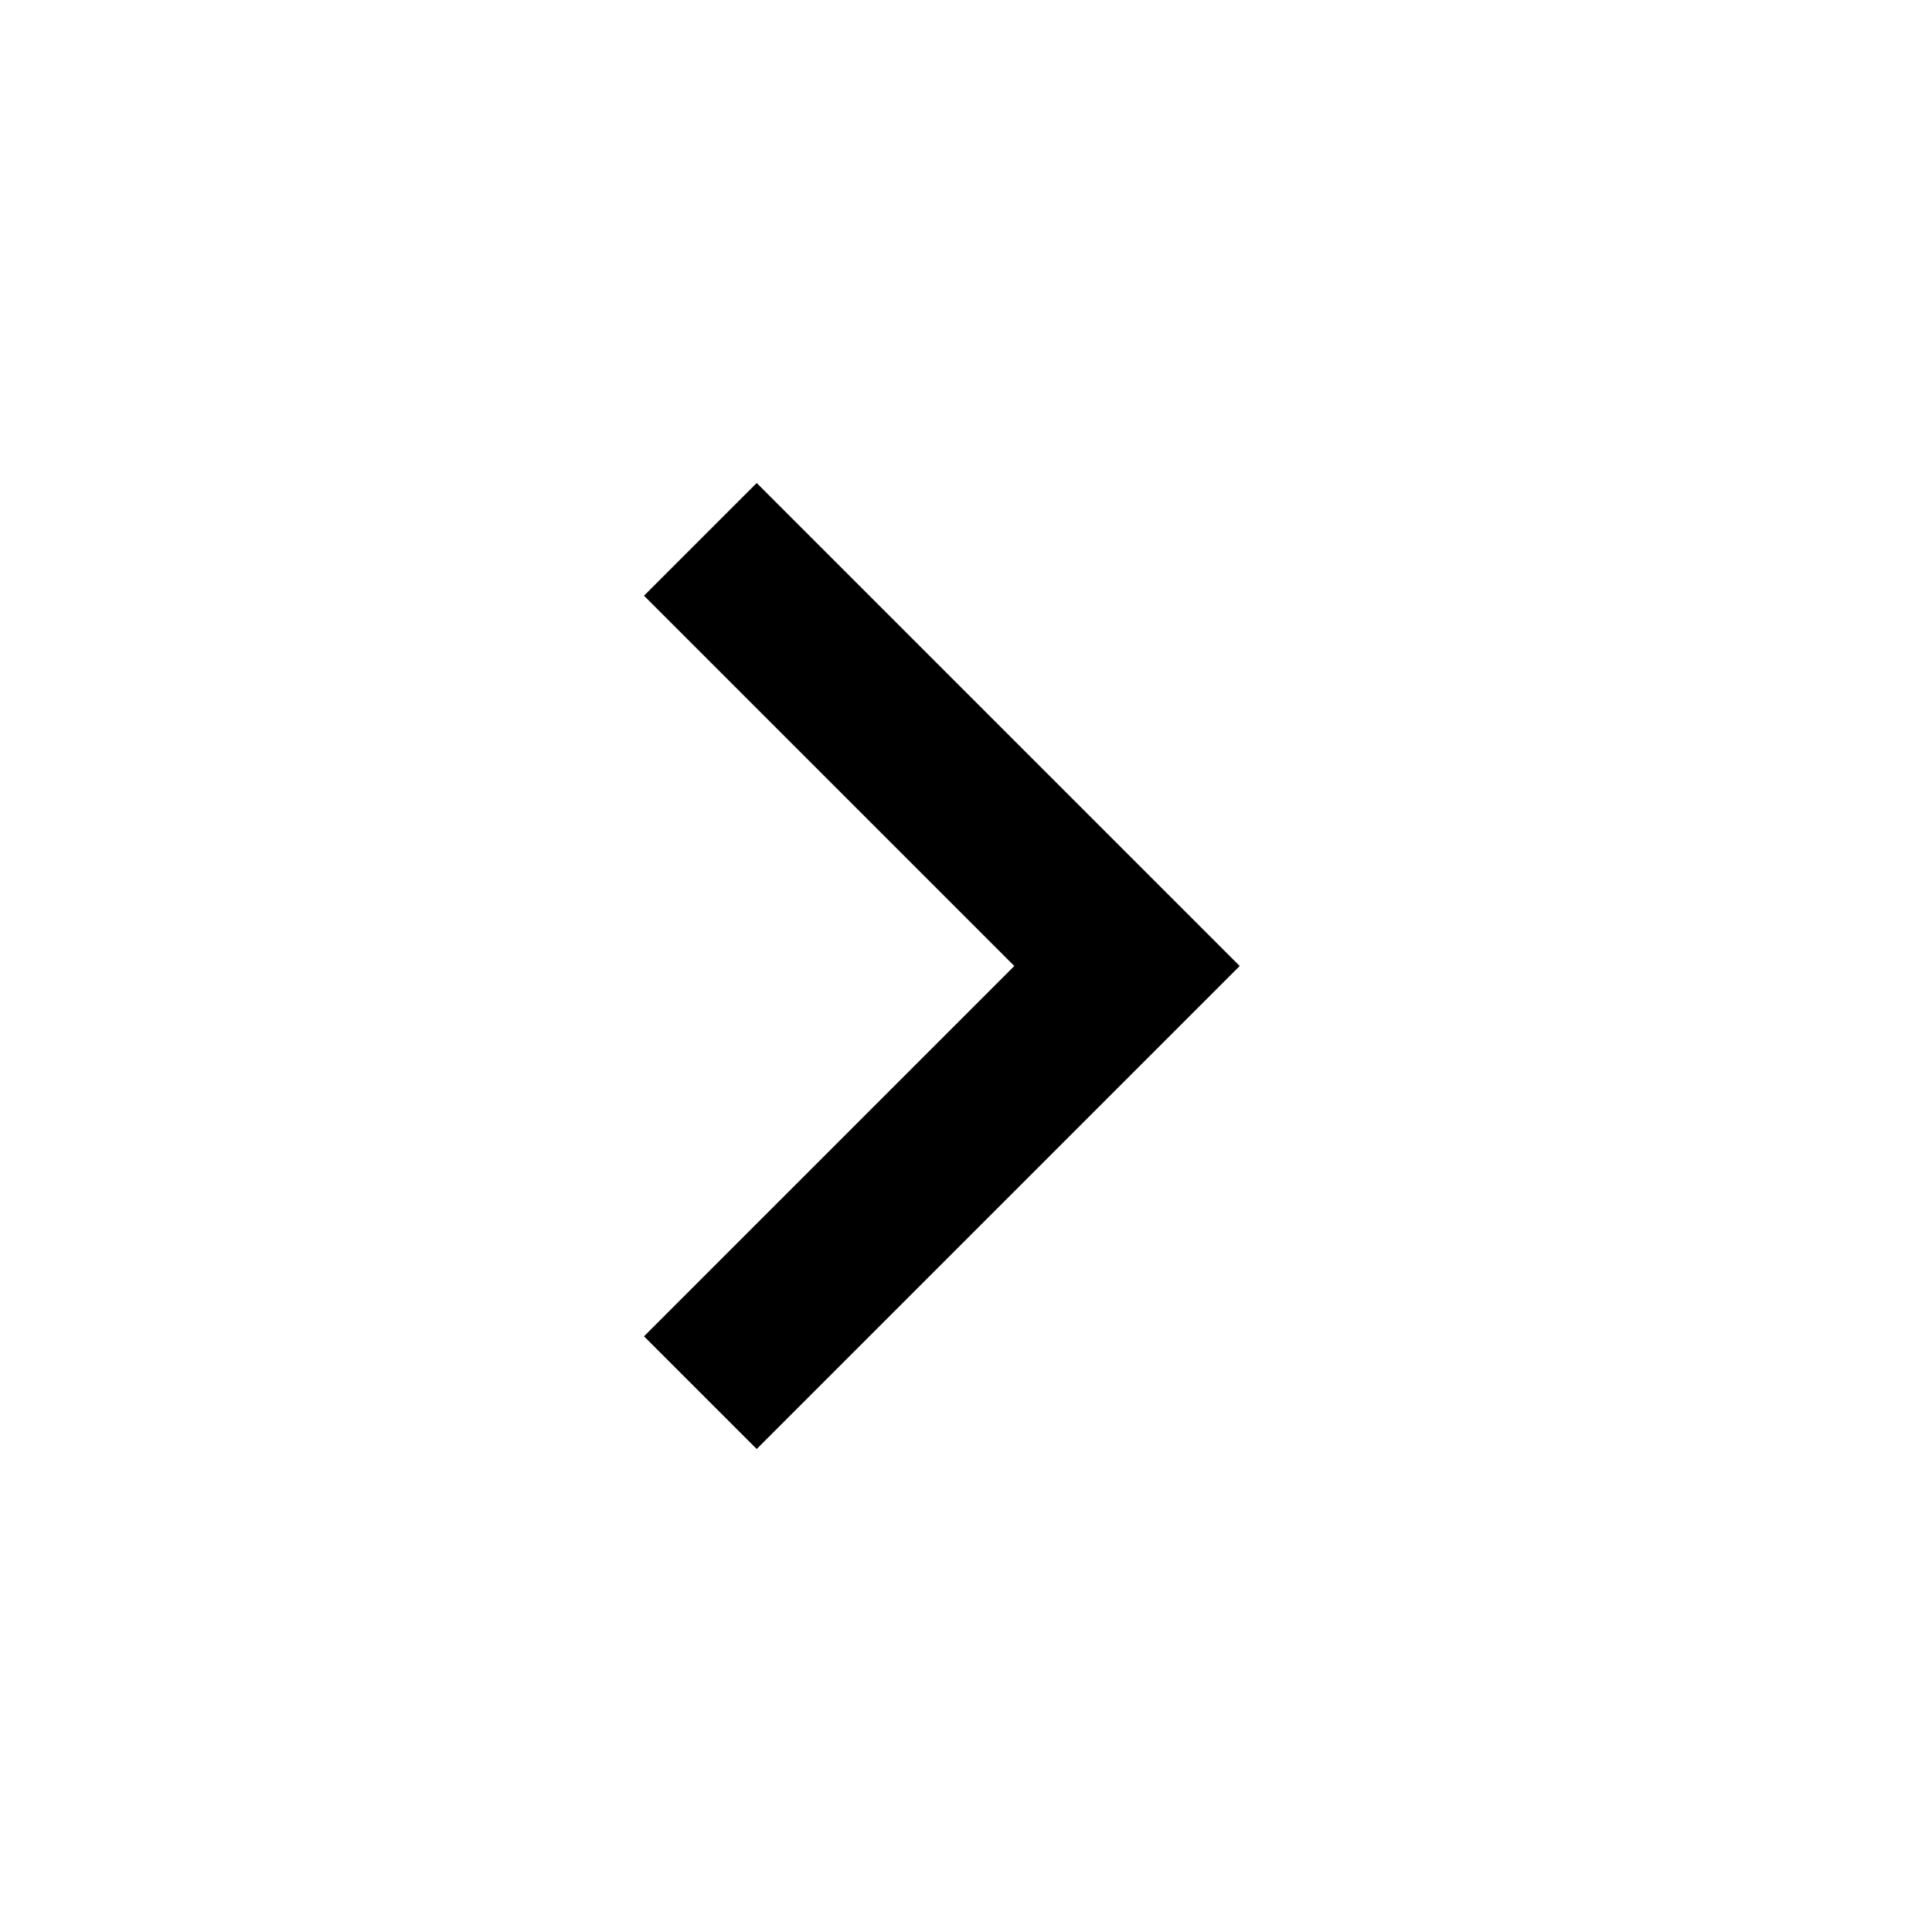
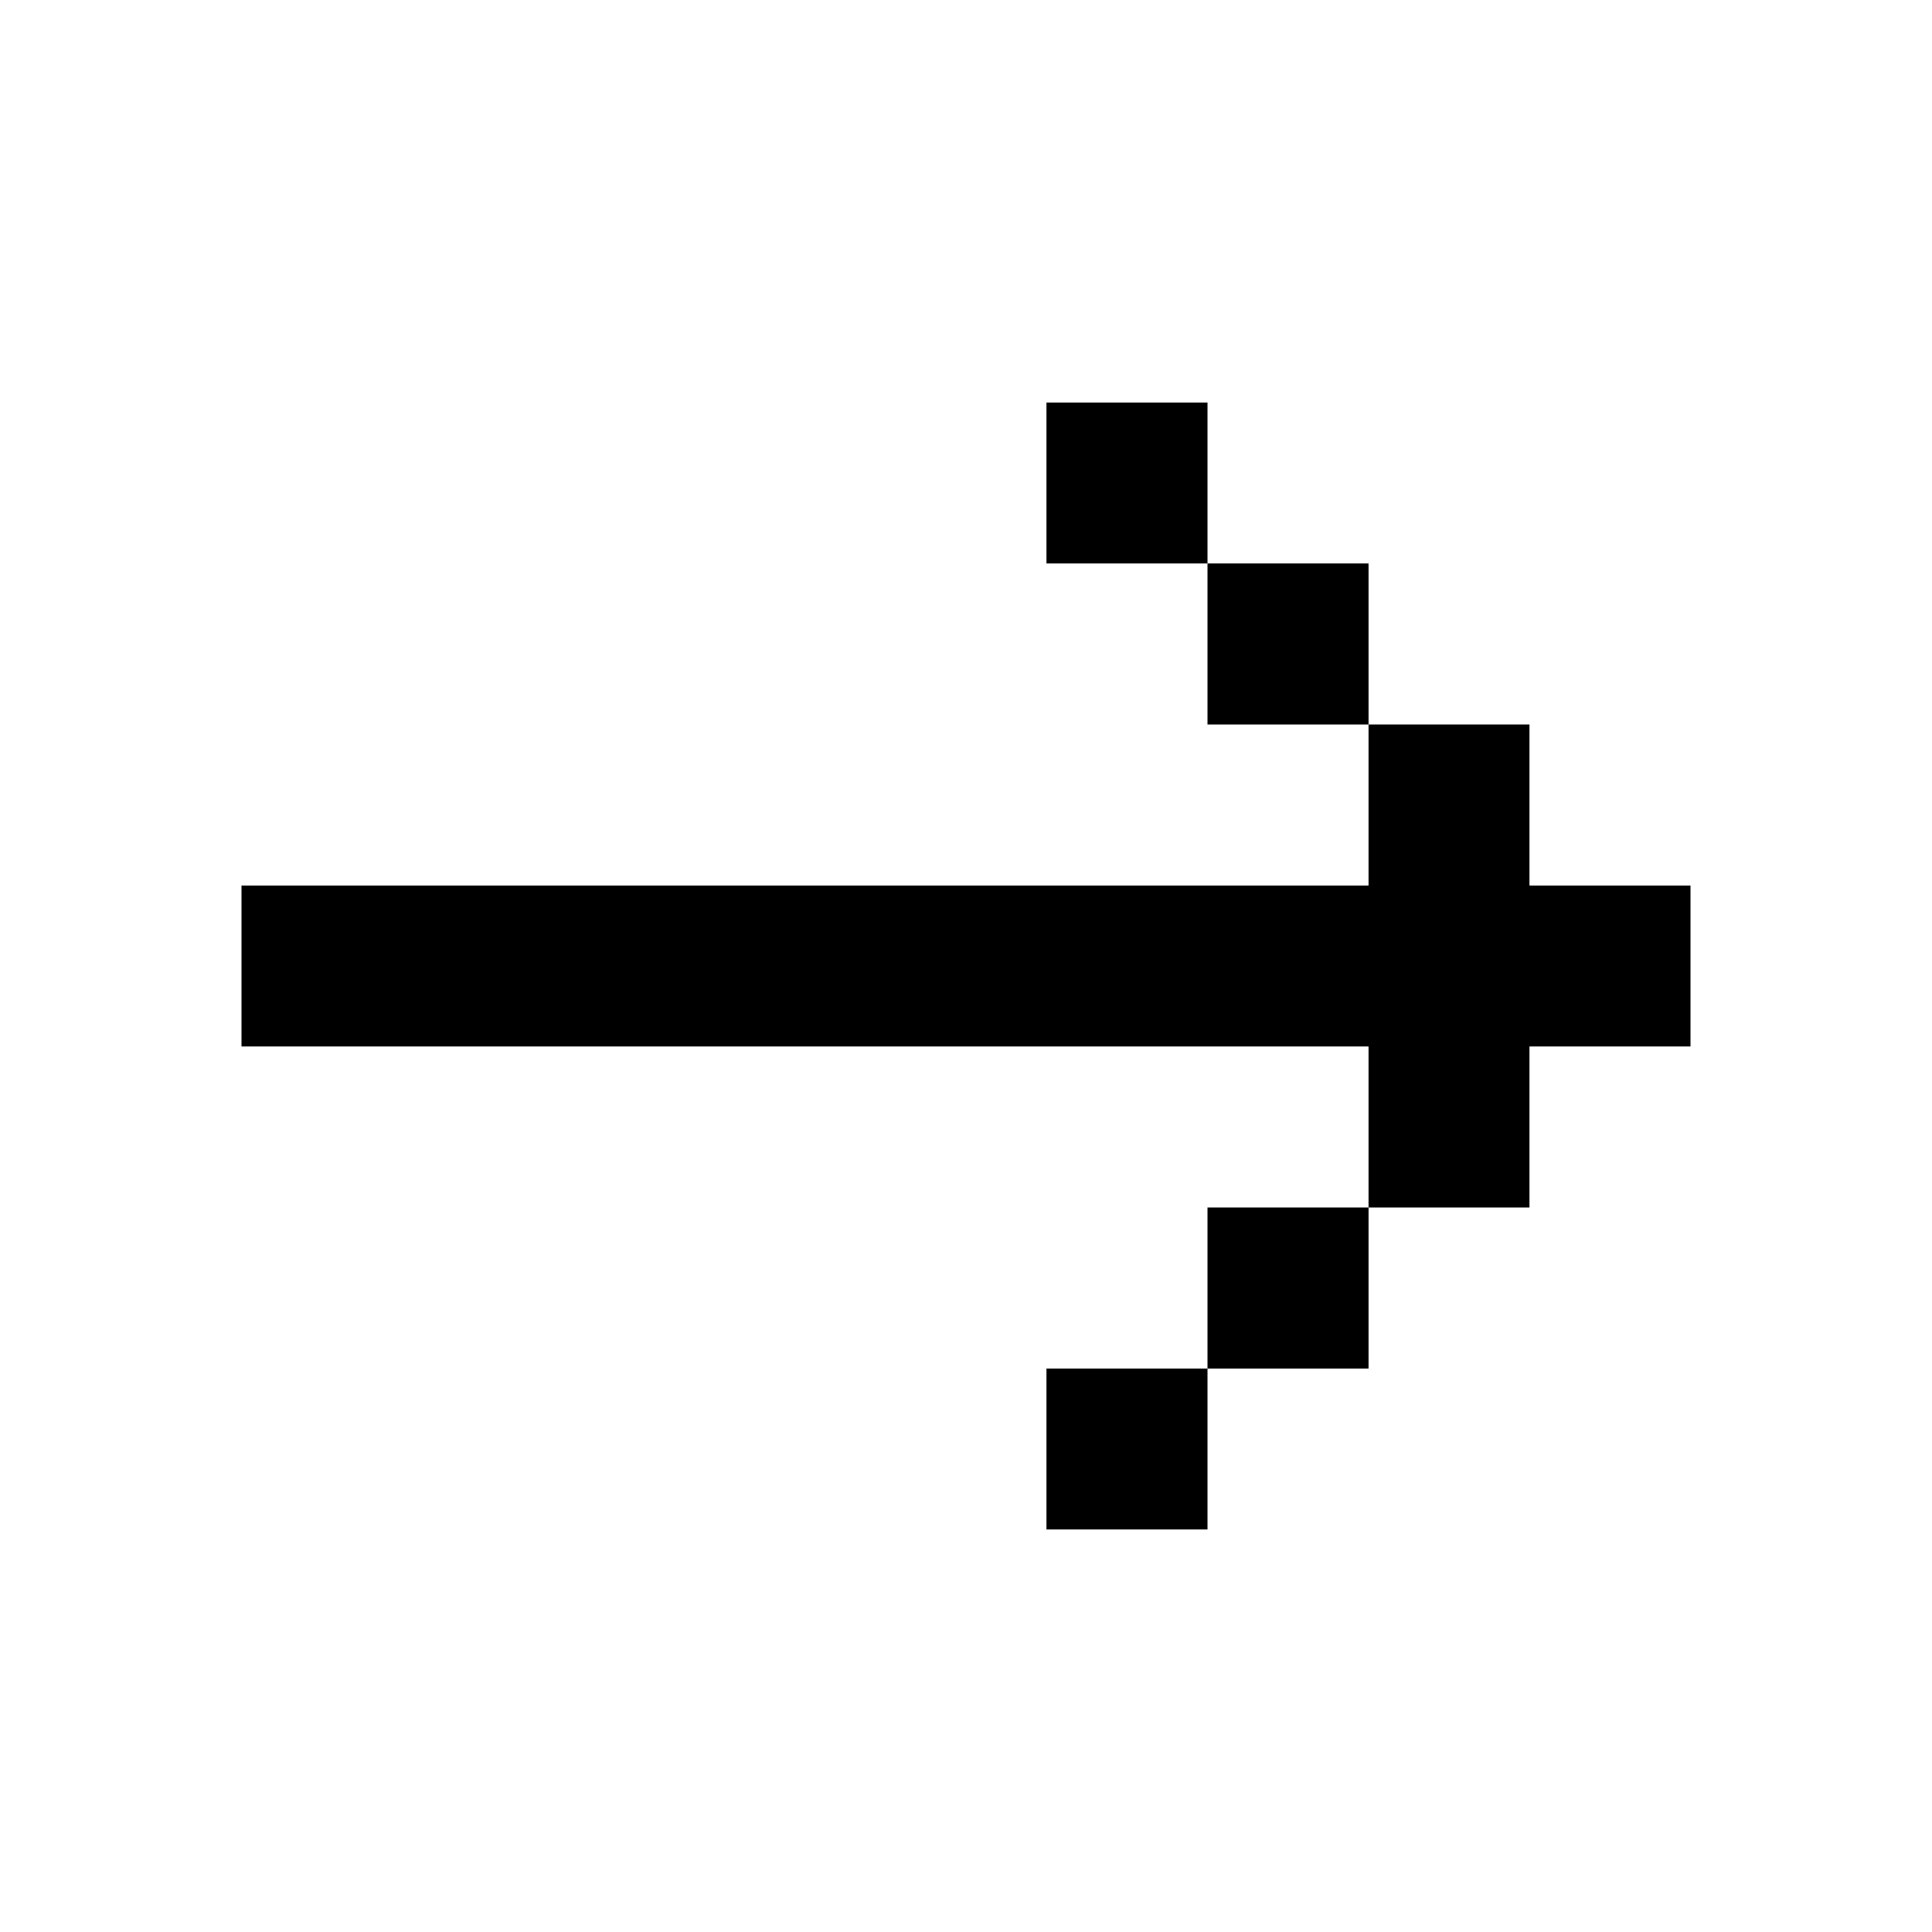
- <svg xmlns="http://www.w3.org/2000/svg" height="24px" viewBox="0 -960 960 960" width="24px" fill="currentColor">
-   <path d="M504-480 320-664l56-56 240 240-240 240-56-56 184-184Z" />
+ <svg viewBox="0 0 24 24" fill="currentColor">
+   <path d="M15 17V19H13V17H15ZM17 17H15V15H17V17ZM19 11H21V13H19V15H17V13H3V11H17V9H19V11ZM17 9H15V7H17V9ZM15 7H13V5H15V7Z" />
</svg>
